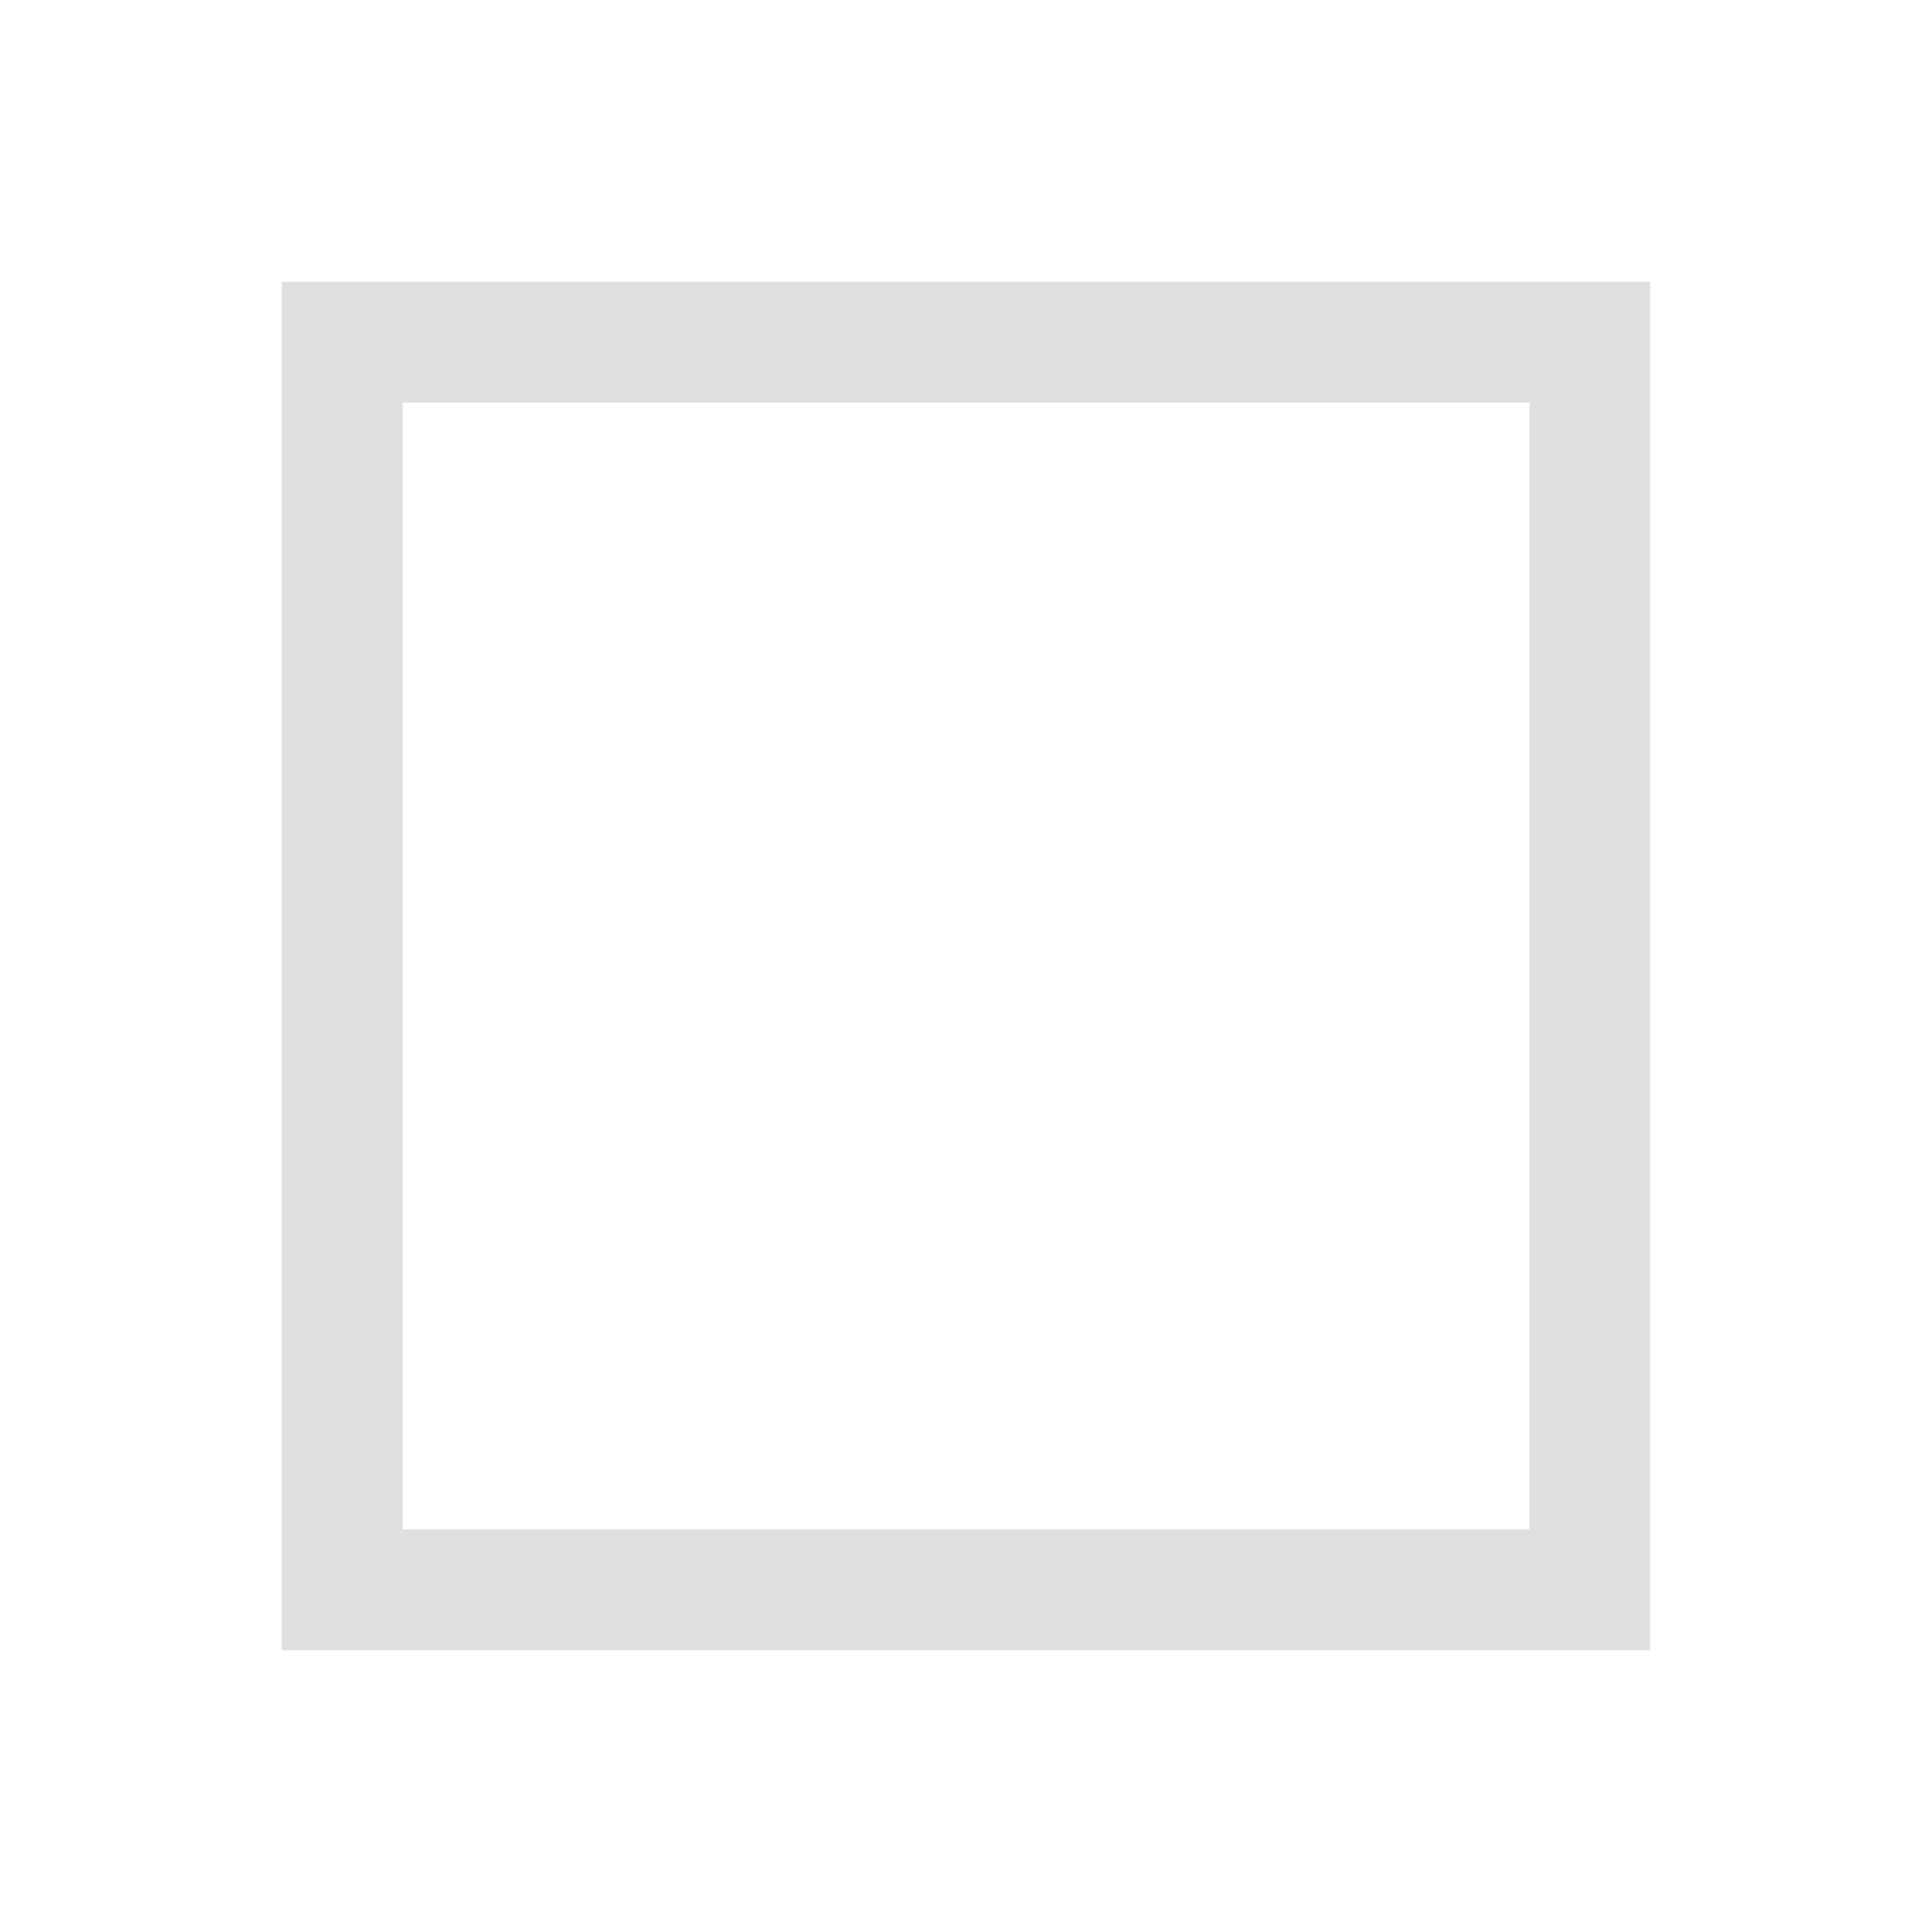
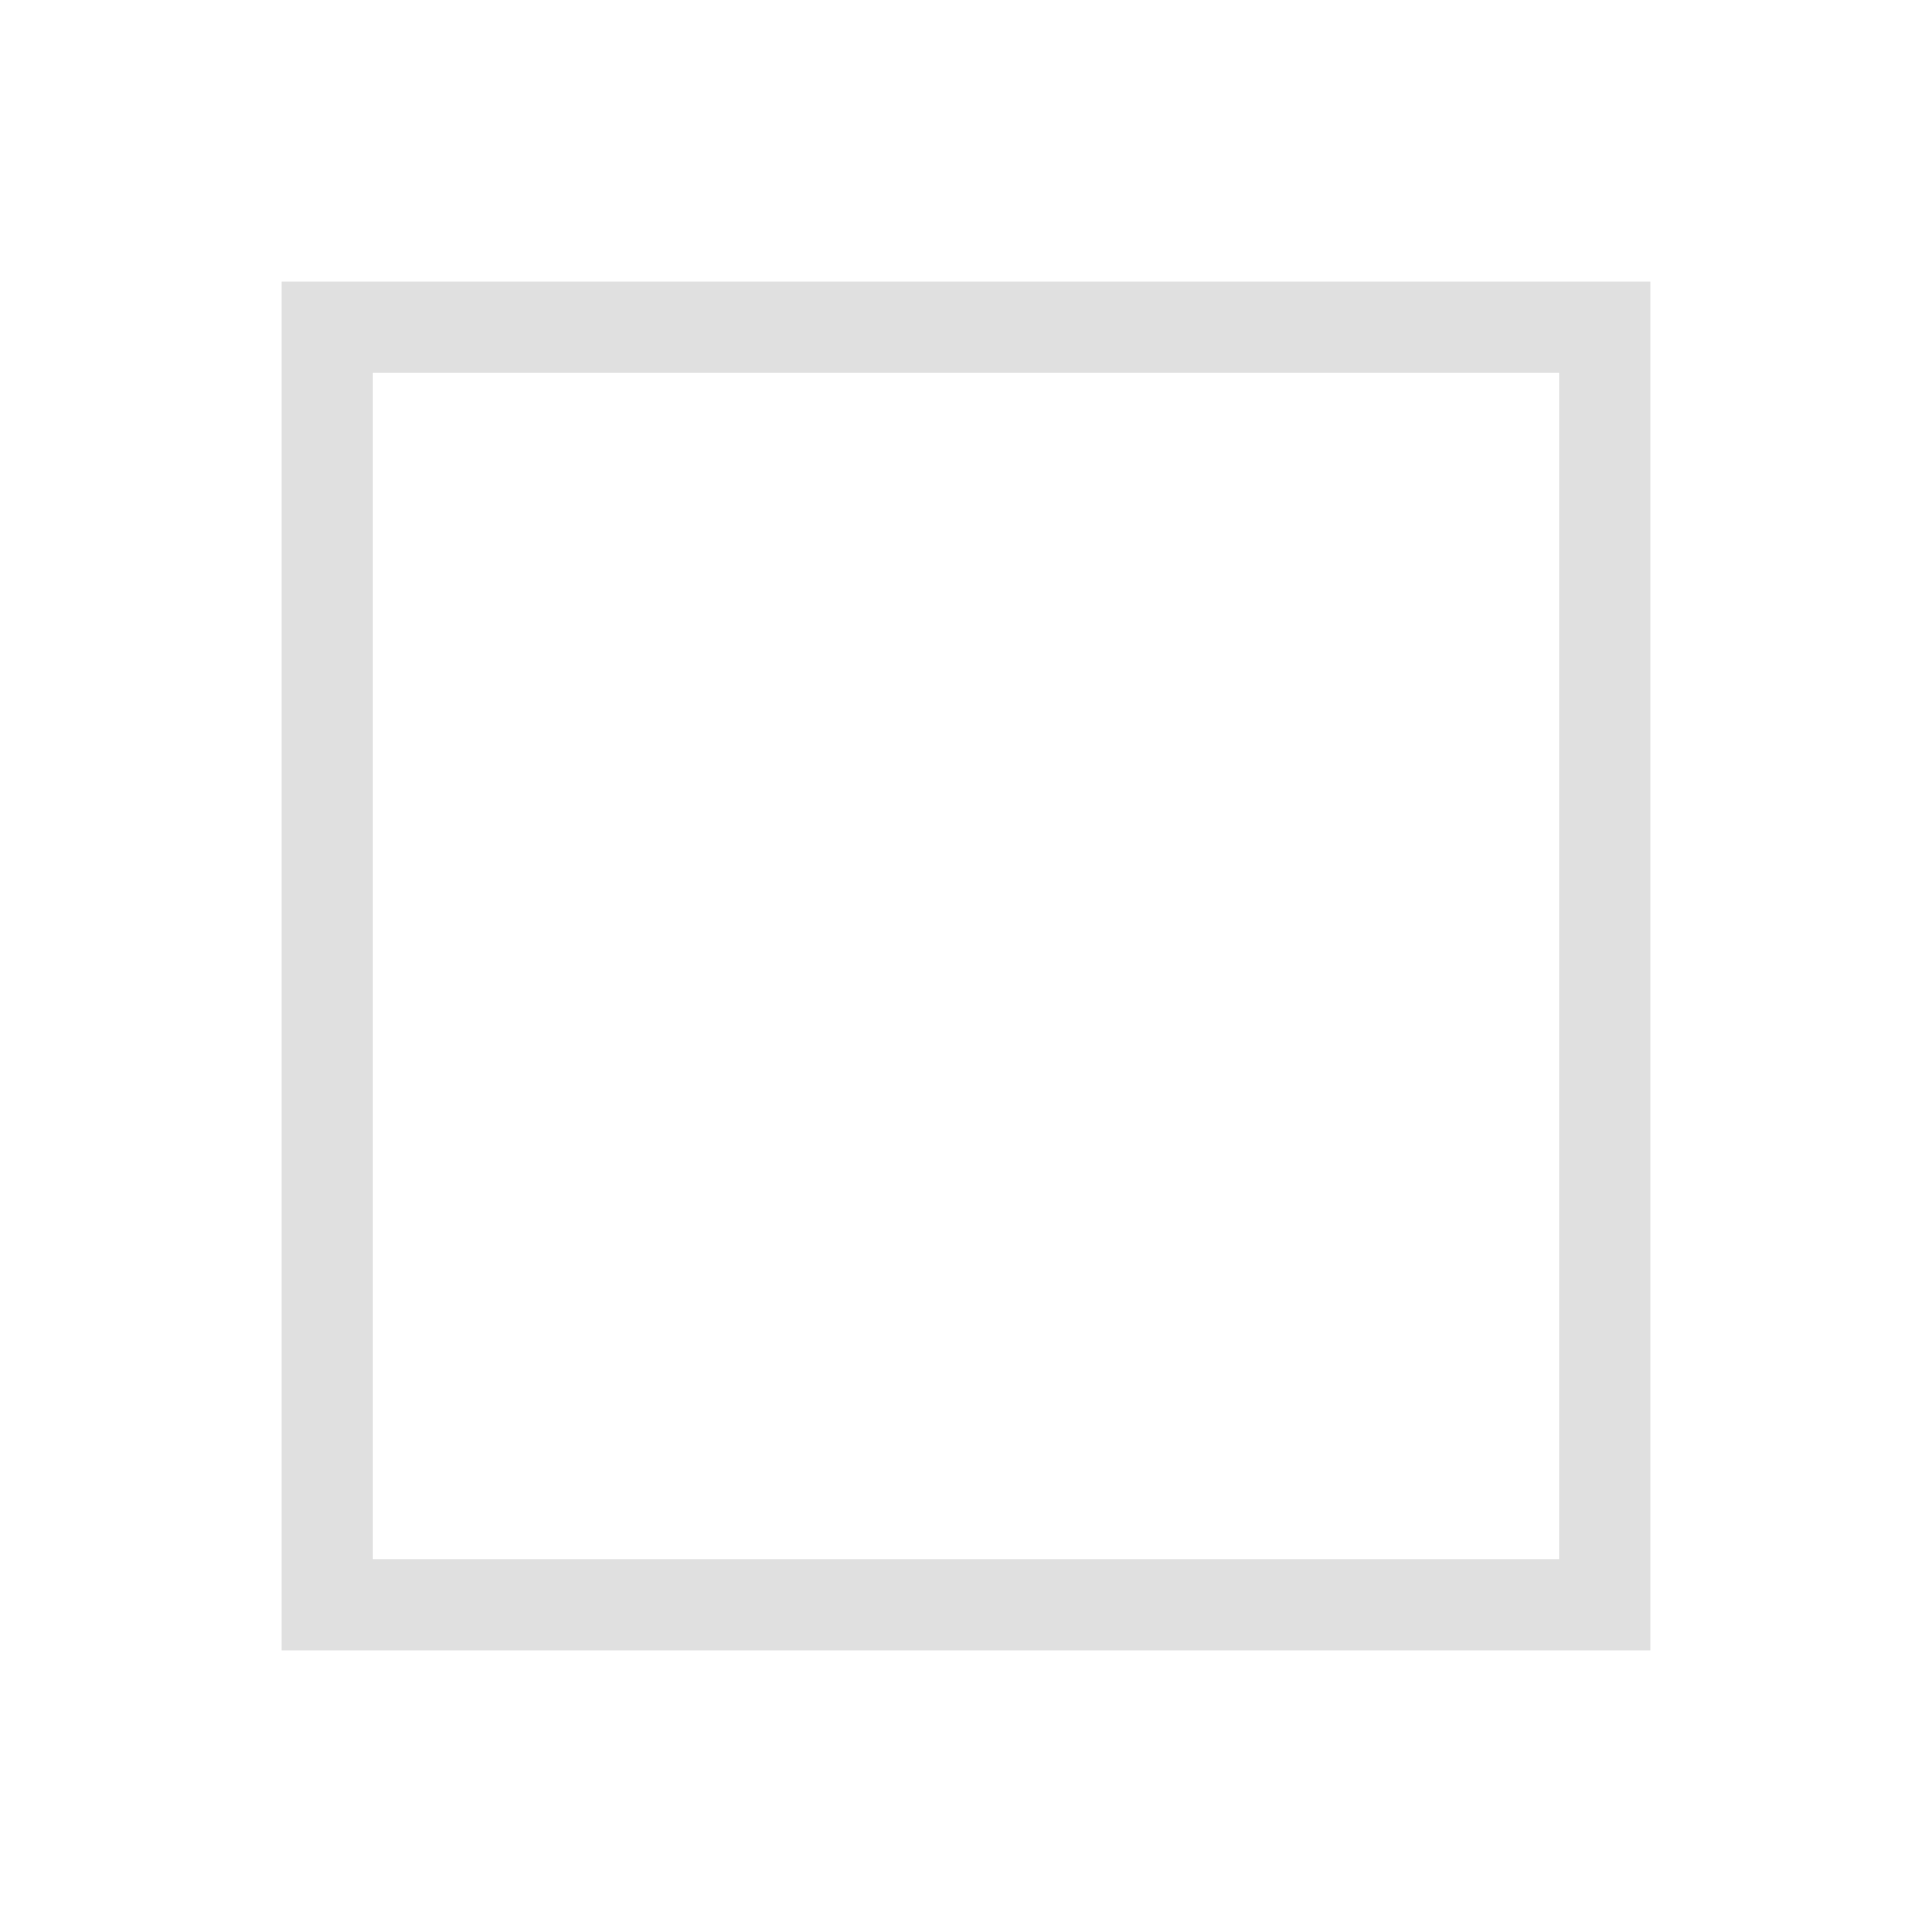
<svg xmlns="http://www.w3.org/2000/svg" height="48" viewBox="0 -960 960 960" width="48">
-   <path fill="#E0E0E0" d="M140-140v-680h680v680H140Zm60-60h560v-560H200v560Z" />
+   <path fill="#E0E0E0" d="M140-140v-680h680v680H140Zm45.39-45.39h589.22v-589.22H185.39v589.22Z" />
</svg>
